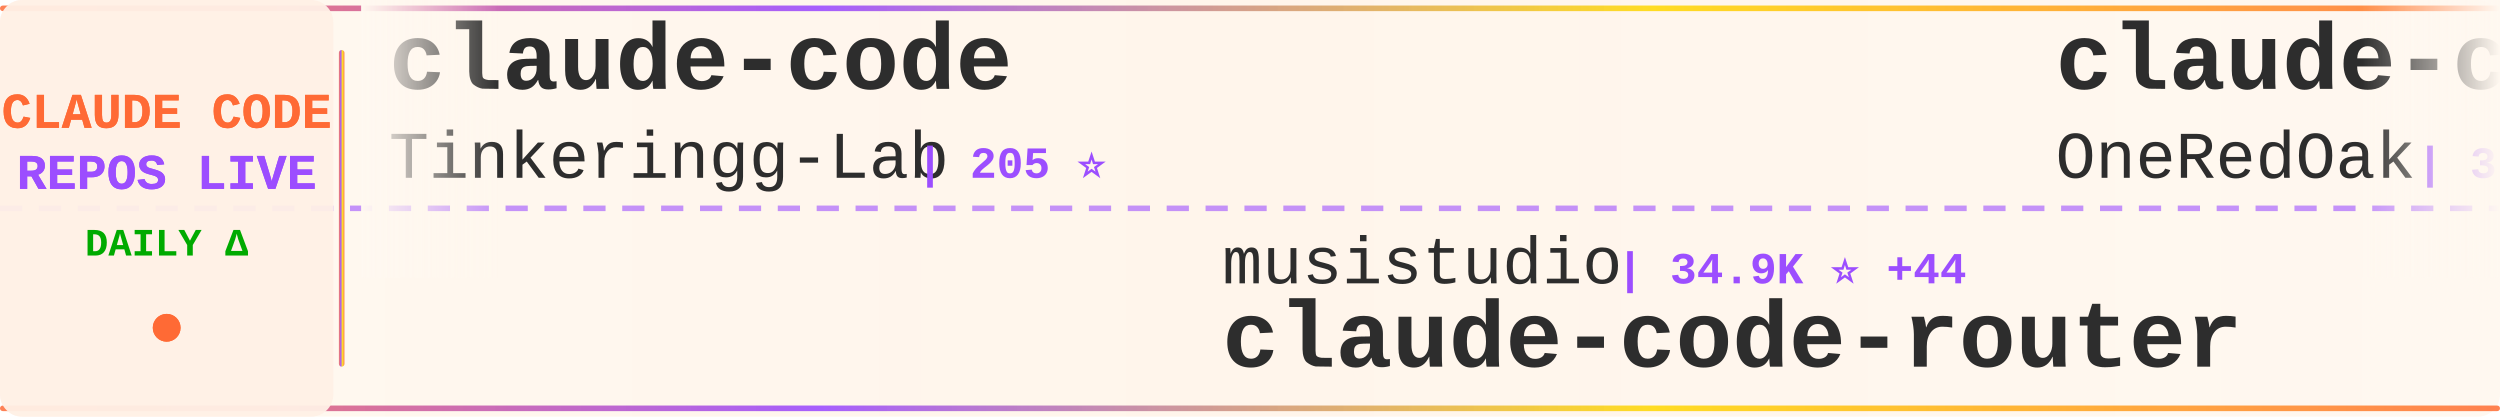
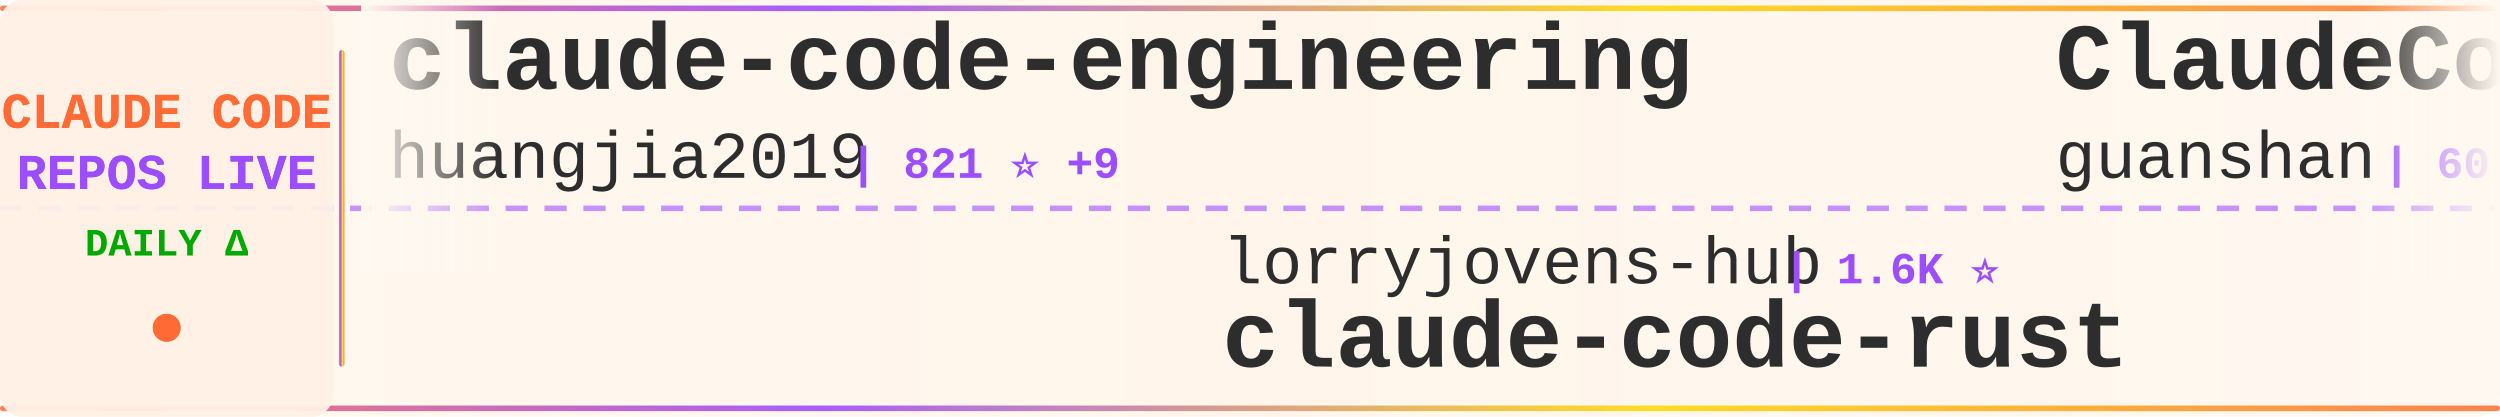
<svg xmlns="http://www.w3.org/2000/svg" width="900" height="150">
  <defs>
    <linearGradient id="tickerBg" x1="0%" y1="0%" x2="100%" y2="0%">
      <stop offset="0%" style="stop-color:#fff8f0;stop-opacity:0.98" />
      <stop offset="50%" style="stop-color:#fff5eb;stop-opacity:1" />
      <stop offset="100%" style="stop-color:#fff8f0;stop-opacity:0.98" />
    </linearGradient>
    <linearGradient id="borderGrad" x1="0%" y1="0%" x2="100%" y2="0%">
      <stop offset="0%" style="stop-color:#FF6B35;stop-opacity:0.85">
        <animate attributeName="stop-opacity" values="0.85;1;0.85" dur="2s" repeatCount="indefinite" />
      </stop>
      <stop offset="33%" style="stop-color:#9C4EFF;stop-opacity:0.9">
        <animate attributeName="stop-opacity" values="0.9;1;0.9" dur="2.2s" repeatCount="indefinite" />
      </stop>
      <stop offset="66%" style="stop-color:#FFD700;stop-opacity:0.85">
        <animate attributeName="stop-opacity" values="0.85;1;0.85" dur="1.8s" repeatCount="indefinite" />
      </stop>
      <stop offset="100%" style="stop-color:#FF6B35;stop-opacity:0.85">
        <animate attributeName="stop-opacity" values="0.85;1;0.85" dur="2s" repeatCount="indefinite" />
      </stop>
    </linearGradient>
    <filter id="textGlow">
      <feGaussianBlur stdDeviation="0.15" result="coloredBlur" />
      <feMerge>
        <feMergeNode in="coloredBlur" />
        <feMergeNode in="SourceGraphic" />
      </feMerge>
    </filter>
    <filter id="metricGlow">
      <feGaussianBlur stdDeviation="0.2" result="coloredBlur" />
      <feMerge>
        <feMergeNode in="coloredBlur" />
        <feMergeNode in="SourceGraphic" />
      </feMerge>
    </filter>
    <linearGradient id="leftFade" x1="0%" y1="0%" x2="100%" y2="0%">
      <stop offset="0%" style="stop-color:#fff8f0;stop-opacity:1" />
      <stop offset="100%" style="stop-color:#fff8f0;stop-opacity:0" />
    </linearGradient>
    <linearGradient id="rightFade" x1="0%" y1="0%" x2="100%" y2="0%">
      <stop offset="0%" style="stop-color:#fff8f0;stop-opacity:0" />
      <stop offset="100%" style="stop-color:#fff8f0;stop-opacity:1" />
    </linearGradient>
  </defs>
  <rect width="900" height="150" fill="url(#tickerBg)" rx="8" />
  <rect x="0" y="2" width="900" height="2" fill="url(#borderGrad)" rx="1" />
  <rect x="0" y="146" width="900" height="2" fill="url(#borderGrad)" rx="1" />
  <line x1="0" y1="75" x2="900" y2="75" stroke="#9C4EFF" stroke-width="2" stroke-dasharray="8 6" opacity="0.6" />
  <rect x="0" y="0" width="120" height="150" fill="#fff0e6" opacity="0.95" rx="8" />
  <text x="60" y="46" font-family="'Courier New', monospace" font-size="18" font-weight="bold" fill="#FF6B35" text-anchor="middle" filter="url(#textGlow)">
    CLAUDE CODE
  </text>
  <text x="60" y="68" font-family="'Courier New', monospace" font-size="18" font-weight="bold" fill="#9C4EFF" text-anchor="middle" filter="url(#textGlow)">
    REPOS LIVE
  </text>
  <text x="60" y="92" font-family="'Courier New', monospace" font-size="14" font-weight="bold" fill="#00aa00" text-anchor="middle">
    DAILY Δ
  </text>
  <circle cx="60" cy="118" r="5" fill="#FF6B35" filter="url(#metricGlow)">
    <animate attributeName="r" values="4;6;4" dur="1.5s" repeatCount="indefinite" />
    <animate attributeName="opacity" values="0.6;1;0.6" dur="1.5s" repeatCount="indefinite" />
  </circle>
  <rect x="122" y="18" width="2" height="114" fill="url(#borderGrad)" rx="1" />
  <clipPath id="tickerClip">
    <rect x="130" y="0" width="770" height="150" />
  </clipPath>
  <g clip-path="url(#tickerClip)">
    <g id="tickerItems">
      <animateTransform attributeName="transform" attributeType="XML" type="translate" from="0 0" to="-3000 0" dur="54s" repeatCount="indefinite" />
      <g transform="translate(0, 0)">
-         <text x="140" y="32" font-family="'Courier New', monospace" font-size="34" font-weight="bold" fill="#2d2d2d">claude-code</text>
-         <text x="140" y="64" font-family="'Courier New', monospace" font-size="24" font-weight="normal" fill="#2d2d2d" opacity="1.0">Tinkeringg-Lab</text>
-         <text x="330" y="64" font-family="'Courier New', monospace" font-size="16" font-weight="bold" fill="#9C4EFF"> | 205 ⭐</text>
+         <text x="140" y="32" font-family="'Courier New', monospace" font-size="34" font-weight="bold" fill="#2d2d2d">claude-code-engineering</text>
+         <text x="140" y="64" font-family="'Courier New', monospace" font-size="24" font-weight="normal" fill="#2d2d2d" opacity="1.0">huangjia2019</text>
+         <text x="306" y="64" font-family="'Courier New', monospace" font-size="16" font-weight="bold" fill="#9C4EFF"> | 821 ⭐ +9</text>
      </g>
      <g transform="translate(300, 0)">
-         <text x="140" y="102" font-family="'Courier New', monospace" font-size="24" font-weight="normal" fill="#2d2d2d" opacity="1.0">musistudio</text>
-         <text x="282" y="102" font-family="'Courier New', monospace" font-size="16" font-weight="bold" fill="#9C4EFF"> | 34.9K ⭐ +44</text>
-         <text x="140" y="132" font-family="'Courier New', monospace" font-size="34" font-weight="bold" fill="#2d2d2d">claude-code-router</text>
+         <text x="140" y="102" font-family="'Courier New', monospace" font-size="24" font-weight="normal" fill="#2d2d2d" opacity="1.0">lorryjovens-hub</text>
+         <text x="342" y="102" font-family="'Courier New', monospace" font-size="16" font-weight="bold" fill="#9C4EFF"> | 1.6K ⭐</text>
+         <text x="140" y="132" font-family="'Courier New', monospace" font-size="34" font-weight="bold" fill="#2d2d2d">claude-code-rust</text>
      </g>
      <g transform="translate(600, 0)">
-         <text x="140" y="32" font-family="'Courier New', monospace" font-size="34" font-weight="bold" fill="#2d2d2d">claude-code-workflows</text>
-         <text x="140" y="64" font-family="'Courier New', monospace" font-size="24" font-weight="normal" fill="#2d2d2d" opacity="1.0">OneRedOak</text>
-         <text x="270" y="64" font-family="'Courier New', monospace" font-size="16" font-weight="bold" fill="#9C4EFF"> | 3.8K ⭐ +3</text>
+         <text x="140" y="32" font-family="'Courier New', monospace" font-size="34" font-weight="bold" fill="#2d2d2d">ClaudeCode</text>
+         <text x="140" y="64" font-family="'Courier New', monospace" font-size="24" font-weight="normal" fill="#2d2d2d" opacity="1.0">guanshan</text>
+         <text x="258" y="64" font-family="'Courier New', monospace" font-size="16" font-weight="bold" fill="#9C4EFF"> | 60 ⭐</text>
      </g>
      <g transform="translate(900, 0)">
-         <text x="140" y="102" font-family="'Courier New', monospace" font-size="24" font-weight="normal" fill="#2d2d2d" opacity="1.0">ponponon</text>
-         <text x="258" y="102" font-family="'Courier New', monospace" font-size="16" font-weight="bold" fill="#9C4EFF"> | 2.3K ⭐ +4</text>
-         <text x="140" y="132" font-family="'Courier New', monospace" font-size="34" font-weight="bold" fill="#2d2d2d">claude_code_src</text>
+         <text x="140" y="102" font-family="'Courier New', monospace" font-size="24" font-weight="normal" fill="#2d2d2d" opacity="1.0">RichardAtCT</text>
+         <text x="294" y="102" font-family="'Courier New', monospace" font-size="16" font-weight="bold" fill="#9C4EFF"> | 2.7K ⭐ +3</text>
+         <text x="140" y="132" font-family="'Courier New', monospace" font-size="34" font-weight="bold" fill="#2d2d2d">claude-code-telegram</text>
      </g>
      <g transform="translate(1200, 0)">
        <text x="140" y="32" font-family="'Courier New', monospace" font-size="34" font-weight="bold" fill="#2d2d2d">claude-code</text>
-         <text x="140" y="64" font-family="'Courier New', monospace" font-size="24" font-weight="normal" fill="#2d2d2d" opacity="1.0">tanbiralam</text>
-         <text x="282" y="64" font-family="'Courier New', monospace" font-size="16" font-weight="bold" fill="#9C4EFF"> | 1.8K ⭐ +5</text>
+         <text x="140" y="64" font-family="'Courier New', monospace" font-size="24" font-weight="normal" fill="#2d2d2d" opacity="1.0">RishabhK103</text>
+         <text x="294" y="64" font-family="'Courier New', monospace" font-size="16" font-weight="bold" fill="#9C4EFF"> | 89 ⭐</text>
      </g>
      <g transform="translate(1500, 0)">
-         <text x="140" y="102" font-family="'Courier New', monospace" font-size="24" font-weight="normal" fill="#2d2d2d" opacity="1.0">ChrisWiles</text>
-         <text x="282" y="102" font-family="'Courier New', monospace" font-size="16" font-weight="bold" fill="#9C4EFF"> | 5.9K ⭐ +4</text>
-         <text x="140" y="132" font-family="'Courier New', monospace" font-size="34" font-weight="bold" fill="#2d2d2d">claude-code-showcase</text>
+         <text x="140" y="102" font-family="'Courier New', monospace" font-size="24" font-weight="normal" fill="#2d2d2d" opacity="1.0">VineeTagarwaL-code</text>
+         <text x="378" y="102" font-family="'Courier New', monospace" font-size="16" font-weight="bold" fill="#9C4EFF"> | 276 ⭐</text>
+         <text x="140" y="132" font-family="'Courier New', monospace" font-size="34" font-weight="bold" fill="#2d2d2d">claude-code</text>
      </g>
      <g transform="translate(1800, 0)">
-         <text x="140" y="32" font-family="'Courier New', monospace" font-size="34" font-weight="bold" fill="#2d2d2d">claude-code-telegram</text>
-         <text x="140" y="64" font-family="'Courier New', monospace" font-size="24" font-weight="normal" fill="#2d2d2d" opacity="1.0">RichardAtCT</text>
-         <text x="294" y="64" font-family="'Courier New', monospace" font-size="16" font-weight="bold" fill="#9C4EFF"> | 2.7K ⭐ +3</text>
+         <text x="140" y="32" font-family="'Courier New', monospace" font-size="34" font-weight="bold" fill="#2d2d2d">system_prompts_leaks</text>
+         <text x="140" y="64" font-family="'Courier New', monospace" font-size="24" font-weight="normal" fill="#2d2d2d" opacity="1.0">asgeirtj</text>
+         <text x="258" y="64" font-family="'Courier New', monospace" font-size="16" font-weight="bold" fill="#9C4EFF"> | 41.6K ⭐ +91</text>
      </g>
      <g transform="translate(2100, 0)">
-         <text x="140" y="102" font-family="'Courier New', monospace" font-size="24" font-weight="normal" fill="#2d2d2d" opacity="1.0">shareAI-lab</text>
-         <text x="294" y="102" font-family="'Courier New', monospace" font-size="16" font-weight="bold" fill="#9C4EFF"> | 65.9K ⭐ +232</text>
-         <text x="140" y="132" font-family="'Courier New', monospace" font-size="34" font-weight="bold" fill="#2d2d2d">learn-claude-code</text>
+         <text x="140" y="102" font-family="'Courier New', monospace" font-size="24" font-weight="normal" fill="#2d2d2d" opacity="1.0">Tinkeringg-Lab</text>
+         <text x="330" y="102" font-family="'Courier New', monospace" font-size="16" font-weight="bold" fill="#9C4EFF"> | 205 ⭐</text>
+         <text x="140" y="132" font-family="'Courier New', monospace" font-size="34" font-weight="bold" fill="#2d2d2d">claude-code</text>
      </g>
      <g transform="translate(2400, 0)">
-         <text x="140" y="32" font-family="'Courier New', monospace" font-size="34" font-weight="bold" fill="#2d2d2d">sc-claude-code-files</text>
-         <text x="140" y="64" font-family="'Courier New', monospace" font-size="24" font-weight="normal" fill="#2d2d2d" opacity="1.0">https-deeplearning-ai</text>
-         <text x="414" y="64" font-family="'Courier New', monospace" font-size="16" font-weight="bold" fill="#9C4EFF"> | 525 ⭐ +1</text>
+         <text x="140" y="32" font-family="'Courier New', monospace" font-size="34" font-weight="bold" fill="#2d2d2d">claude-code-analysis</text>
+         <text x="140" y="64" font-family="'Courier New', monospace" font-size="24" font-weight="normal" fill="#2d2d2d" opacity="1.0">liuup</text>
+         <text x="222" y="64" font-family="'Courier New', monospace" font-size="16" font-weight="bold" fill="#9C4EFF"> | 3.1K ⭐ +20</text>
      </g>
      <g transform="translate(2700, 0)">
-         <text x="140" y="102" font-family="'Courier New', monospace" font-size="24" font-weight="normal" fill="#2d2d2d" opacity="1.0">affaan-m</text>
-         <text x="258" y="102" font-family="'Courier New', monospace" font-size="16" font-weight="bold" fill="#9C4EFF"> | 212.8K ⭐ +891</text>
-         <text x="140" y="132" font-family="'Courier New', monospace" font-size="34" font-weight="bold" fill="#2d2d2d">ECC</text>
+         <text x="140" y="102" font-family="'Courier New', monospace" font-size="24" font-weight="normal" fill="#2d2d2d" opacity="1.0">FlorianBruniaux</text>
+         <text x="342" y="102" font-family="'Courier New', monospace" font-size="16" font-weight="bold" fill="#9C4EFF"> | 4.9K ⭐ +73</text>
+         <text x="140" y="132" font-family="'Courier New', monospace" font-size="34" font-weight="bold" fill="#2d2d2d">claude-code-ultimate-gui...</text>
      </g>
      <g transform="translate(3000, 0)">
-         <text x="140" y="32" font-family="'Courier New', monospace" font-size="34" font-weight="bold" fill="#2d2d2d">claude-code</text>
-         <text x="140" y="64" font-family="'Courier New', monospace" font-size="24" font-weight="normal" fill="#2d2d2d" opacity="1.0">Tinkeringg-Lab</text>
-         <text x="330" y="64" font-family="'Courier New', monospace" font-size="16" font-weight="bold" fill="#9C4EFF"> | 205 ⭐</text>
+         <text x="140" y="32" font-family="'Courier New', monospace" font-size="34" font-weight="bold" fill="#2d2d2d">claude-code-engineering</text>
+         <text x="140" y="64" font-family="'Courier New', monospace" font-size="24" font-weight="normal" fill="#2d2d2d" opacity="1.0">huangjia2019</text>
+         <text x="306" y="64" font-family="'Courier New', monospace" font-size="16" font-weight="bold" fill="#9C4EFF"> | 821 ⭐ +9</text>
      </g>
      <g transform="translate(3300, 0)">
-         <text x="140" y="102" font-family="'Courier New', monospace" font-size="24" font-weight="normal" fill="#2d2d2d" opacity="1.0">musistudio</text>
-         <text x="282" y="102" font-family="'Courier New', monospace" font-size="16" font-weight="bold" fill="#9C4EFF"> | 34.9K ⭐ +44</text>
-         <text x="140" y="132" font-family="'Courier New', monospace" font-size="34" font-weight="bold" fill="#2d2d2d">claude-code-router</text>
+         <text x="140" y="102" font-family="'Courier New', monospace" font-size="24" font-weight="normal" fill="#2d2d2d" opacity="1.0">lorryjovens-hub</text>
+         <text x="342" y="102" font-family="'Courier New', monospace" font-size="16" font-weight="bold" fill="#9C4EFF"> | 1.6K ⭐</text>
+         <text x="140" y="132" font-family="'Courier New', monospace" font-size="34" font-weight="bold" fill="#2d2d2d">claude-code-rust</text>
      </g>
      <g transform="translate(3600, 0)">
-         <text x="140" y="32" font-family="'Courier New', monospace" font-size="34" font-weight="bold" fill="#2d2d2d">claude-code-workflows</text>
-         <text x="140" y="64" font-family="'Courier New', monospace" font-size="24" font-weight="normal" fill="#2d2d2d" opacity="1.0">OneRedOak</text>
-         <text x="270" y="64" font-family="'Courier New', monospace" font-size="16" font-weight="bold" fill="#9C4EFF"> | 3.8K ⭐ +3</text>
+         <text x="140" y="32" font-family="'Courier New', monospace" font-size="34" font-weight="bold" fill="#2d2d2d">ClaudeCode</text>
+         <text x="140" y="64" font-family="'Courier New', monospace" font-size="24" font-weight="normal" fill="#2d2d2d" opacity="1.0">guanshan</text>
+         <text x="258" y="64" font-family="'Courier New', monospace" font-size="16" font-weight="bold" fill="#9C4EFF"> | 60 ⭐</text>
      </g>
      <g transform="translate(3900, 0)">
-         <text x="140" y="102" font-family="'Courier New', monospace" font-size="24" font-weight="normal" fill="#2d2d2d" opacity="1.0">ponponon</text>
-         <text x="258" y="102" font-family="'Courier New', monospace" font-size="16" font-weight="bold" fill="#9C4EFF"> | 2.3K ⭐ +4</text>
-         <text x="140" y="132" font-family="'Courier New', monospace" font-size="34" font-weight="bold" fill="#2d2d2d">claude_code_src</text>
+         <text x="140" y="102" font-family="'Courier New', monospace" font-size="24" font-weight="normal" fill="#2d2d2d" opacity="1.0">RichardAtCT</text>
+         <text x="294" y="102" font-family="'Courier New', monospace" font-size="16" font-weight="bold" fill="#9C4EFF"> | 2.7K ⭐ +3</text>
+         <text x="140" y="132" font-family="'Courier New', monospace" font-size="34" font-weight="bold" fill="#2d2d2d">claude-code-telegram</text>
      </g>
    </g>
  </g>
  <rect x="130" y="0" width="50" height="100" fill="url(#leftFade)" />
  <rect x="850" y="0" width="50" height="100" fill="url(#rightFade)" />
</svg>
